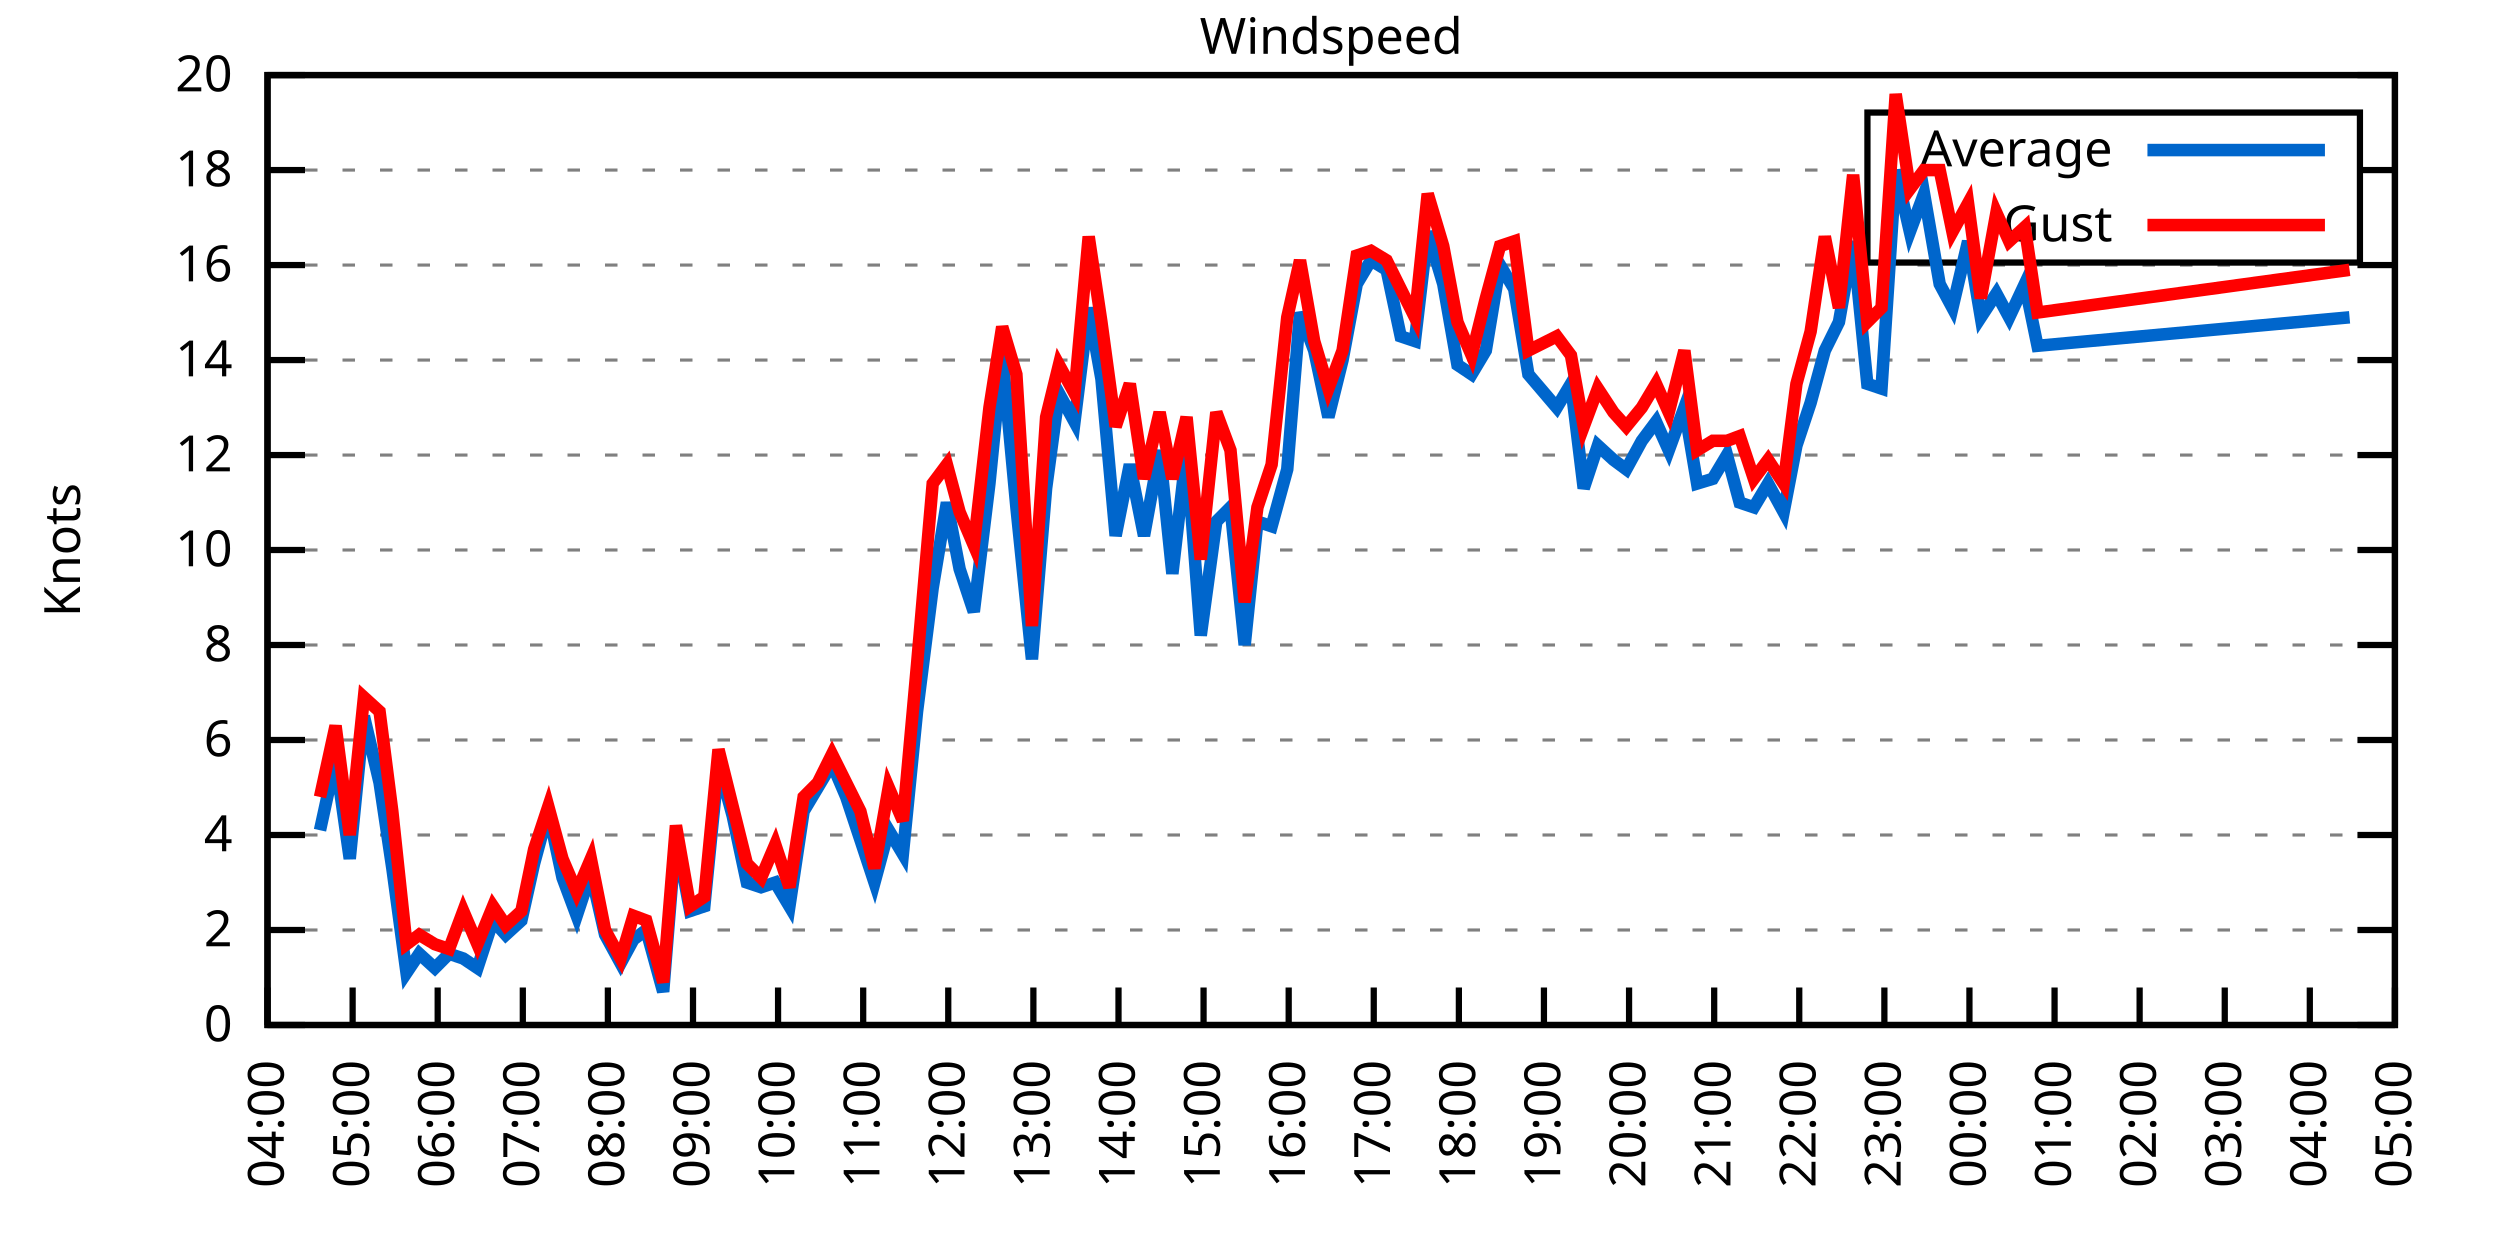
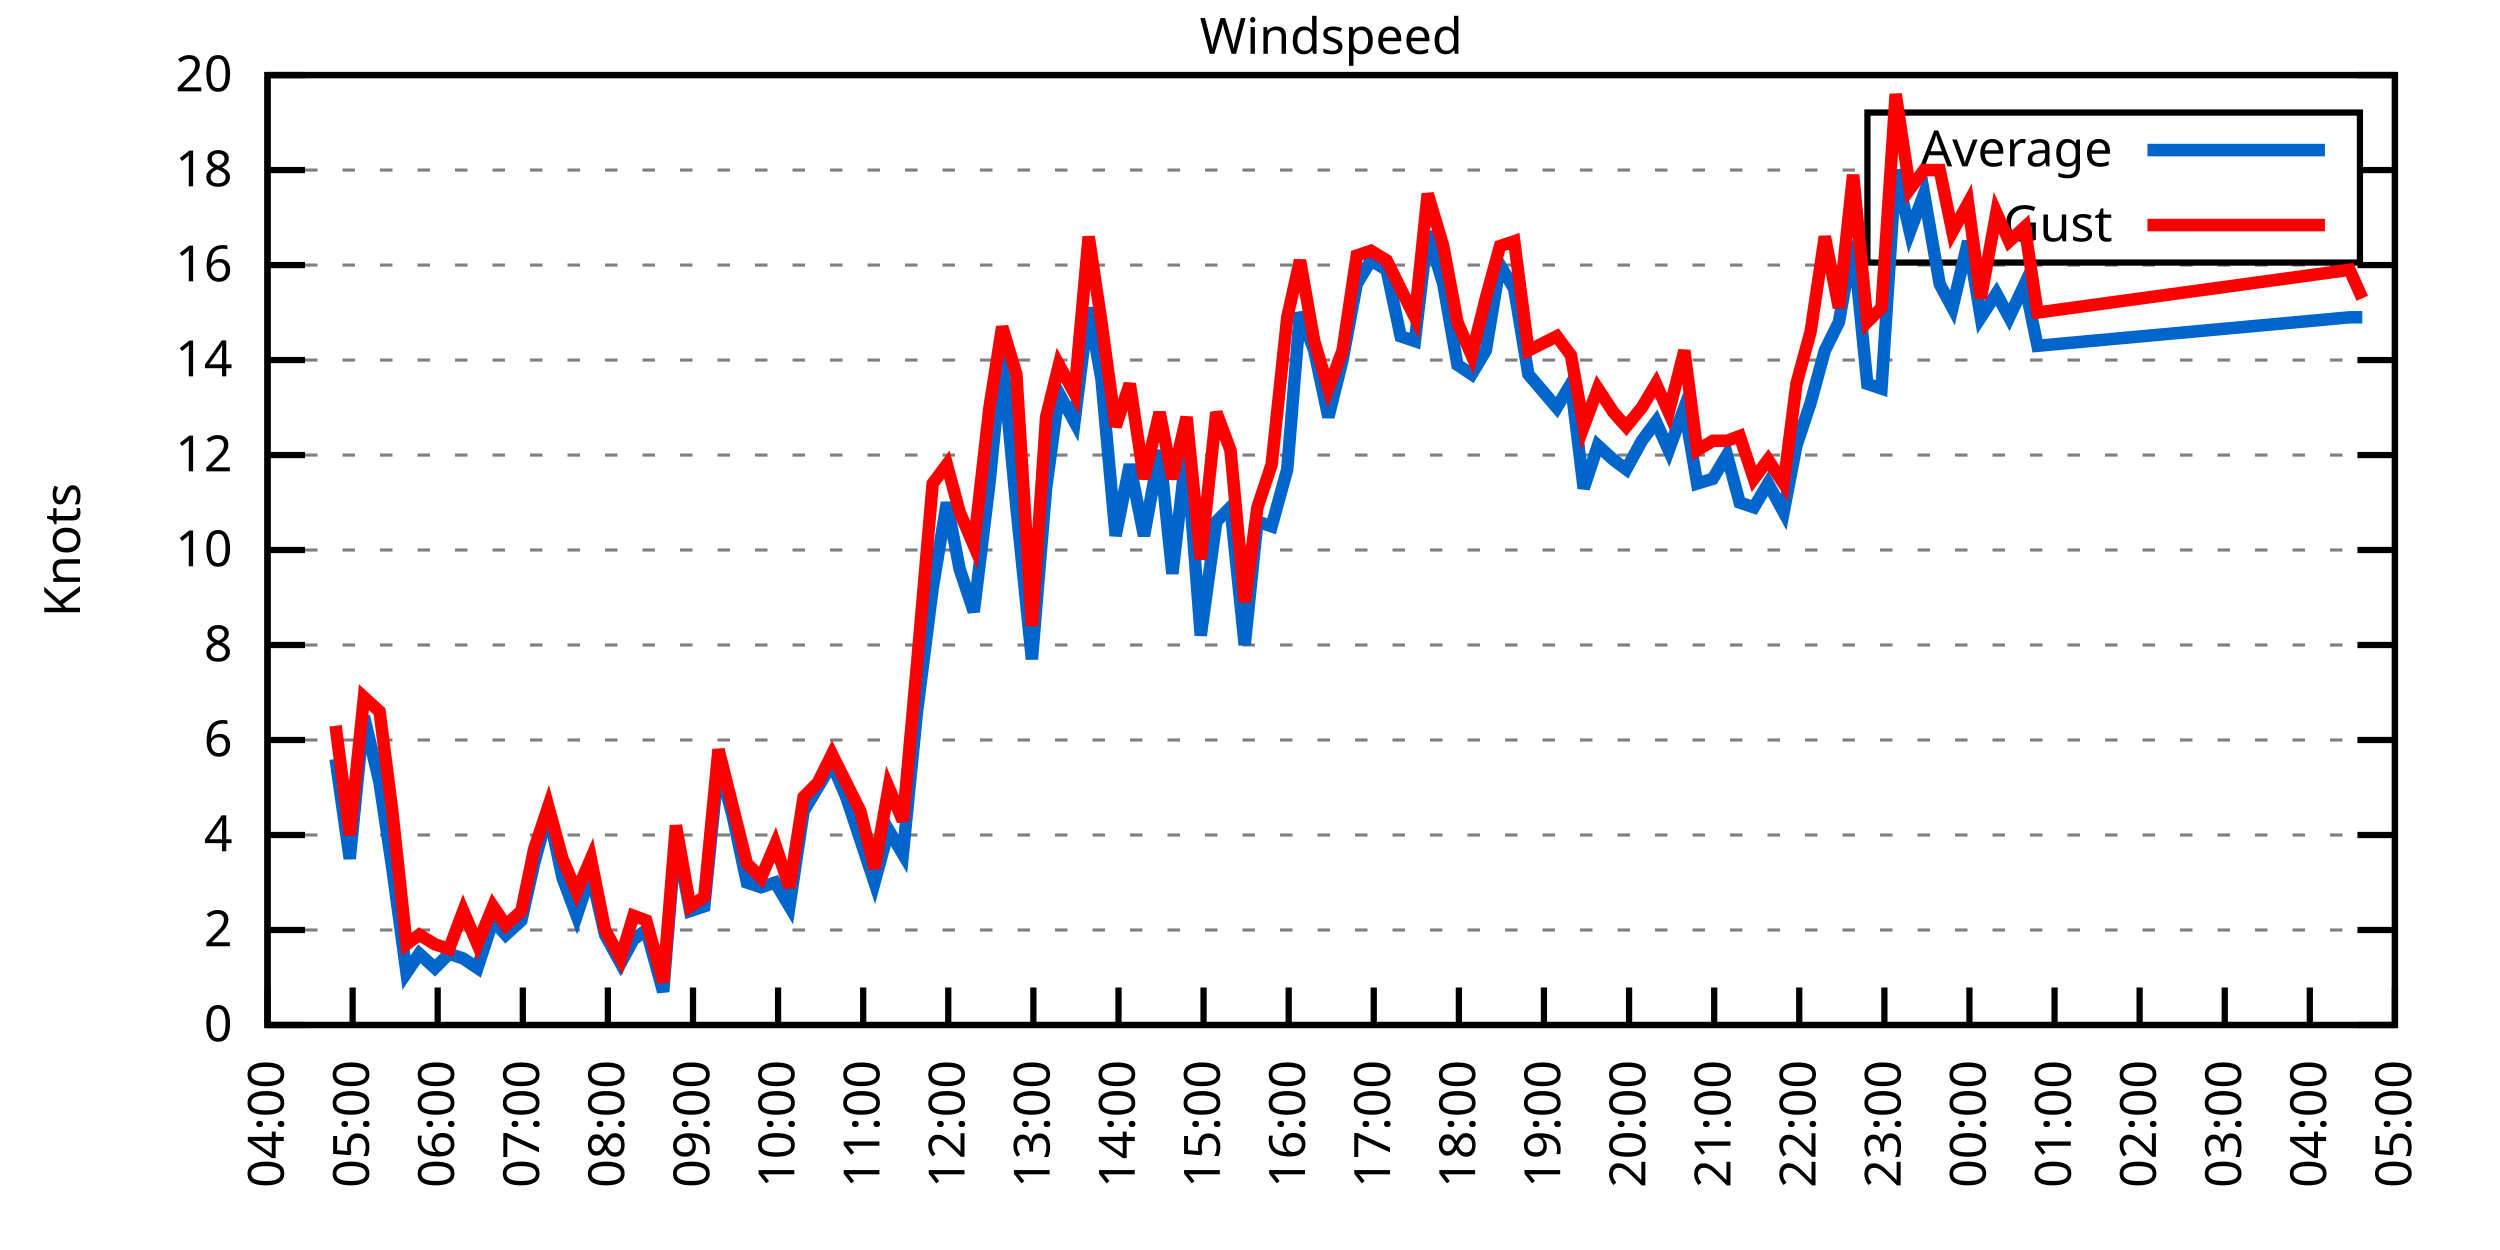
<svg xmlns="http://www.w3.org/2000/svg" xmlns:xlink="http://www.w3.org/1999/xlink" width="400" height="200" viewBox="0 0 400 200">
  <g id="gnuplot_canvas">
    <rect x="0" y="0" width="400" height="200" fill="none" />
    <defs>
      <circle id="gpDot" r="0.5" stroke-width="0.5" stroke="currentColor" />
      <path id="gpPt0" stroke-width="0.333" stroke="currentColor" d="M-1,0 h2 M0,-1 v2" />
      <path id="gpPt1" stroke-width="0.333" stroke="currentColor" d="M-1,-1 L1,1 M1,-1 L-1,1" />
      <path id="gpPt2" stroke-width="0.333" stroke="currentColor" d="M-1,0 L1,0 M0,-1 L0,1 M-1,-1 L1,1 M-1,1 L1,-1" />
      <rect id="gpPt3" stroke-width="0.333" stroke="currentColor" x="-1" y="-1" width="2" height="2" />
      <rect id="gpPt4" stroke-width="0.333" stroke="currentColor" fill="currentColor" x="-1" y="-1" width="2" height="2" />
      <circle id="gpPt5" stroke-width="0.333" stroke="currentColor" cx="0" cy="0" r="1" />
      <use xlink:href="#gpPt5" id="gpPt6" fill="currentColor" stroke="none" />
      <path id="gpPt7" stroke-width="0.333" stroke="currentColor" d="M0,-1.33 L-1.33,0.67 L1.33,0.67 z" />
      <use xlink:href="#gpPt7" id="gpPt8" fill="currentColor" stroke="none" />
      <use xlink:href="#gpPt7" id="gpPt9" stroke="currentColor" transform="rotate(180)" />
      <use xlink:href="#gpPt9" id="gpPt10" fill="currentColor" stroke="none" />
      <use xlink:href="#gpPt3" id="gpPt11" stroke="currentColor" transform="rotate(45)" />
      <use xlink:href="#gpPt11" id="gpPt12" fill="currentColor" stroke="none" />
      <path id="gpPt13" stroke-width="0.333" stroke="currentColor" d="M0,1.330 L1.265,0.411 L0.782,-1.067 L-0.782,-1.076 L-1.265,0.411 z" />
      <use xlink:href="#gpPt13" id="gpPt14" fill="currentColor" stroke="none" />
      <filter id="textbox" filterUnits="objectBoundingBox" x="0" y="0" height="1" width="1">
        <feFlood flood-color="white" flood-opacity="1" result="bgnd" />
        <feComposite in="SourceGraphic" in2="bgnd" operator="atop" />
      </filter>
      <filter id="greybox" filterUnits="objectBoundingBox" x="0" y="0" height="1" width="1">
        <feFlood flood-color="lightgrey" flood-opacity="1" result="grey" />
        <feComposite in="SourceGraphic" in2="grey" operator="atop" />
      </filter>
    </defs>
    <g fill="none" color="white" stroke="currentColor" stroke-width="1.00" stroke-linecap="butt" stroke-linejoin="miter">
</g>
    <g fill="none" color="black" stroke="currentColor" stroke-width="1.00" stroke-linecap="butt" stroke-linejoin="miter">
      <g stroke="none" shape-rendering="crispEdges">
        <polygon fill="rgb(255, 255, 255)" points="42.80,164.00 383.18,164.00 383.18,12.02 42.80,12.02 " />
      </g>
    </g>
    <g fill="none" color="black" stroke="currentColor" stroke-width="1.00" stroke-linecap="butt" stroke-linejoin="miter">
</g>
    <g fill="none" color="black" stroke="black" stroke-width="0.50" stroke-linecap="butt" stroke-linejoin="miter">
</g>
    <g fill="none" color="gray" stroke="currentColor" stroke-width="0.50" stroke-linecap="butt" stroke-linejoin="miter">
      <path stroke="gray" stroke-dasharray="2,4" class="gridline" d="M42.80,164.00 L383.19,164.00  " />
    </g>
    <g fill="none" color="gray" stroke="gray" stroke-width="1.00" stroke-linecap="butt" stroke-linejoin="miter">
</g>
    <g fill="none" color="black" stroke="currentColor" stroke-width="1.00" stroke-linecap="butt" stroke-linejoin="miter">
      <path stroke="black" d="M42.80,164.00 L48.80,164.00 M383.19,164.00 L377.19,164.00  " />
      <g transform="translate(37.20,166.60)" stroke="none" fill="black" font-family="Sans" font-size="8.00" text-anchor="end">
        <text>
          <tspan font-family="Sans"> 0</tspan>
        </text>
      </g>
    </g>
    <g fill="none" color="black" stroke="currentColor" stroke-width="1.00" stroke-linecap="butt" stroke-linejoin="miter">
</g>
    <g fill="none" color="black" stroke="black" stroke-width="0.50" stroke-linecap="butt" stroke-linejoin="miter">
</g>
    <g fill="none" color="gray" stroke="currentColor" stroke-width="0.50" stroke-linecap="butt" stroke-linejoin="miter">
      <path stroke="gray" stroke-dasharray="2,4" class="gridline" d="M42.80,148.80 L383.19,148.80  " />
    </g>
    <g fill="none" color="gray" stroke="gray" stroke-width="1.00" stroke-linecap="butt" stroke-linejoin="miter">
</g>
    <g fill="none" color="black" stroke="currentColor" stroke-width="1.00" stroke-linecap="butt" stroke-linejoin="miter">
      <path stroke="black" d="M42.80,148.80 L48.80,148.80 M383.19,148.80 L377.19,148.80  " />
      <g transform="translate(37.20,151.40)" stroke="none" fill="black" font-family="Sans" font-size="8.00" text-anchor="end">
        <text>
          <tspan font-family="Sans"> 2</tspan>
        </text>
      </g>
    </g>
    <g fill="none" color="black" stroke="currentColor" stroke-width="1.00" stroke-linecap="butt" stroke-linejoin="miter">
</g>
    <g fill="none" color="black" stroke="black" stroke-width="0.50" stroke-linecap="butt" stroke-linejoin="miter">
</g>
    <g fill="none" color="gray" stroke="currentColor" stroke-width="0.50" stroke-linecap="butt" stroke-linejoin="miter">
      <path stroke="gray" stroke-dasharray="2,4" class="gridline" d="M42.80,133.60 L383.19,133.60  " />
    </g>
    <g fill="none" color="gray" stroke="gray" stroke-width="1.00" stroke-linecap="butt" stroke-linejoin="miter">
</g>
    <g fill="none" color="black" stroke="currentColor" stroke-width="1.00" stroke-linecap="butt" stroke-linejoin="miter">
      <path stroke="black" d="M42.80,133.60 L48.80,133.60 M383.19,133.60 L377.19,133.60  " />
      <g transform="translate(37.20,136.20)" stroke="none" fill="black" font-family="Sans" font-size="8.00" text-anchor="end">
        <text>
          <tspan font-family="Sans"> 4</tspan>
        </text>
      </g>
    </g>
    <g fill="none" color="black" stroke="currentColor" stroke-width="1.00" stroke-linecap="butt" stroke-linejoin="miter">
</g>
    <g fill="none" color="black" stroke="black" stroke-width="0.50" stroke-linecap="butt" stroke-linejoin="miter">
</g>
    <g fill="none" color="gray" stroke="currentColor" stroke-width="0.50" stroke-linecap="butt" stroke-linejoin="miter">
      <path stroke="gray" stroke-dasharray="2,4" class="gridline" d="M42.80,118.40 L383.19,118.40  " />
    </g>
    <g fill="none" color="gray" stroke="gray" stroke-width="1.00" stroke-linecap="butt" stroke-linejoin="miter">
</g>
    <g fill="none" color="black" stroke="currentColor" stroke-width="1.00" stroke-linecap="butt" stroke-linejoin="miter">
      <path stroke="black" d="M42.80,118.40 L48.80,118.40 M383.19,118.40 L377.19,118.40  " />
      <g transform="translate(37.20,121.00)" stroke="none" fill="black" font-family="Sans" font-size="8.00" text-anchor="end">
        <text>
          <tspan font-family="Sans"> 6</tspan>
        </text>
      </g>
    </g>
    <g fill="none" color="black" stroke="currentColor" stroke-width="1.00" stroke-linecap="butt" stroke-linejoin="miter">
</g>
    <g fill="none" color="black" stroke="black" stroke-width="0.50" stroke-linecap="butt" stroke-linejoin="miter">
</g>
    <g fill="none" color="gray" stroke="currentColor" stroke-width="0.50" stroke-linecap="butt" stroke-linejoin="miter">
      <path stroke="gray" stroke-dasharray="2,4" class="gridline" d="M42.80,103.20 L383.19,103.20  " />
    </g>
    <g fill="none" color="gray" stroke="gray" stroke-width="1.00" stroke-linecap="butt" stroke-linejoin="miter">
</g>
    <g fill="none" color="black" stroke="currentColor" stroke-width="1.00" stroke-linecap="butt" stroke-linejoin="miter">
      <path stroke="black" d="M42.80,103.20 L48.80,103.20 M383.19,103.20 L377.19,103.20  " />
      <g transform="translate(37.20,105.80)" stroke="none" fill="black" font-family="Sans" font-size="8.00" text-anchor="end">
        <text>
          <tspan font-family="Sans"> 8</tspan>
        </text>
      </g>
    </g>
    <g fill="none" color="black" stroke="currentColor" stroke-width="1.00" stroke-linecap="butt" stroke-linejoin="miter">
</g>
    <g fill="none" color="black" stroke="black" stroke-width="0.50" stroke-linecap="butt" stroke-linejoin="miter">
</g>
    <g fill="none" color="gray" stroke="currentColor" stroke-width="0.50" stroke-linecap="butt" stroke-linejoin="miter">
      <path stroke="gray" stroke-dasharray="2,4" class="gridline" d="M42.80,88.00 L383.19,88.00  " />
    </g>
    <g fill="none" color="gray" stroke="gray" stroke-width="1.00" stroke-linecap="butt" stroke-linejoin="miter">
</g>
    <g fill="none" color="black" stroke="currentColor" stroke-width="1.00" stroke-linecap="butt" stroke-linejoin="miter">
      <path stroke="black" d="M42.80,88.00 L48.80,88.00 M383.19,88.00 L377.19,88.00  " />
      <g transform="translate(37.20,90.60)" stroke="none" fill="black" font-family="Sans" font-size="8.00" text-anchor="end">
        <text>
          <tspan font-family="Sans"> 10</tspan>
        </text>
      </g>
    </g>
    <g fill="none" color="black" stroke="currentColor" stroke-width="1.00" stroke-linecap="butt" stroke-linejoin="miter">
</g>
    <g fill="none" color="black" stroke="black" stroke-width="0.50" stroke-linecap="butt" stroke-linejoin="miter">
</g>
    <g fill="none" color="gray" stroke="currentColor" stroke-width="0.50" stroke-linecap="butt" stroke-linejoin="miter">
      <path stroke="gray" stroke-dasharray="2,4" class="gridline" d="M42.80,72.81 L383.19,72.81  " />
    </g>
    <g fill="none" color="gray" stroke="gray" stroke-width="1.00" stroke-linecap="butt" stroke-linejoin="miter">
</g>
    <g fill="none" color="black" stroke="currentColor" stroke-width="1.00" stroke-linecap="butt" stroke-linejoin="miter">
      <path stroke="black" d="M42.80,72.81 L48.80,72.81 M383.19,72.81 L377.19,72.81  " />
      <g transform="translate(37.20,75.41)" stroke="none" fill="black" font-family="Sans" font-size="8.00" text-anchor="end">
        <text>
          <tspan font-family="Sans"> 12</tspan>
        </text>
      </g>
    </g>
    <g fill="none" color="black" stroke="currentColor" stroke-width="1.00" stroke-linecap="butt" stroke-linejoin="miter">
</g>
    <g fill="none" color="black" stroke="black" stroke-width="0.50" stroke-linecap="butt" stroke-linejoin="miter">
</g>
    <g fill="none" color="gray" stroke="currentColor" stroke-width="0.50" stroke-linecap="butt" stroke-linejoin="miter">
      <path stroke="gray" stroke-dasharray="2,4" class="gridline" d="M42.80,57.61 L383.19,57.61  " />
    </g>
    <g fill="none" color="gray" stroke="gray" stroke-width="1.00" stroke-linecap="butt" stroke-linejoin="miter">
</g>
    <g fill="none" color="black" stroke="currentColor" stroke-width="1.00" stroke-linecap="butt" stroke-linejoin="miter">
      <path stroke="black" d="M42.80,57.61 L48.80,57.61 M383.19,57.61 L377.19,57.61  " />
      <g transform="translate(37.20,60.21)" stroke="none" fill="black" font-family="Sans" font-size="8.00" text-anchor="end">
        <text>
          <tspan font-family="Sans"> 14</tspan>
        </text>
      </g>
    </g>
    <g fill="none" color="black" stroke="currentColor" stroke-width="1.00" stroke-linecap="butt" stroke-linejoin="miter">
</g>
    <g fill="none" color="black" stroke="black" stroke-width="0.50" stroke-linecap="butt" stroke-linejoin="miter">
</g>
    <g fill="none" color="gray" stroke="currentColor" stroke-width="0.50" stroke-linecap="butt" stroke-linejoin="miter">
      <path stroke="gray" stroke-dasharray="2,4" class="gridline" d="M42.80,42.41 L383.19,42.41  " />
    </g>
    <g fill="none" color="gray" stroke="gray" stroke-width="1.00" stroke-linecap="butt" stroke-linejoin="miter">
</g>
    <g fill="none" color="black" stroke="currentColor" stroke-width="1.00" stroke-linecap="butt" stroke-linejoin="miter">
      <path stroke="black" d="M42.80,42.41 L48.80,42.41 M383.19,42.41 L377.19,42.41  " />
      <g transform="translate(37.20,45.01)" stroke="none" fill="black" font-family="Sans" font-size="8.00" text-anchor="end">
        <text>
          <tspan font-family="Sans"> 16</tspan>
        </text>
      </g>
    </g>
    <g fill="none" color="black" stroke="currentColor" stroke-width="1.00" stroke-linecap="butt" stroke-linejoin="miter">
</g>
    <g fill="none" color="black" stroke="black" stroke-width="0.50" stroke-linecap="butt" stroke-linejoin="miter">
</g>
    <g fill="none" color="gray" stroke="currentColor" stroke-width="0.50" stroke-linecap="butt" stroke-linejoin="miter">
      <path stroke="gray" stroke-dasharray="2,4" class="gridline" d="M42.80,27.21 L298.79,27.21 M377.59,27.21 L383.19,27.21  " />
    </g>
    <g fill="none" color="gray" stroke="gray" stroke-width="1.00" stroke-linecap="butt" stroke-linejoin="miter">
</g>
    <g fill="none" color="black" stroke="currentColor" stroke-width="1.00" stroke-linecap="butt" stroke-linejoin="miter">
      <path stroke="black" d="M42.80,27.21 L48.80,27.21 M383.19,27.21 L377.19,27.21  " />
      <g transform="translate(37.20,29.81)" stroke="none" fill="black" font-family="Sans" font-size="8.00" text-anchor="end">
        <text>
          <tspan font-family="Sans"> 18</tspan>
        </text>
      </g>
    </g>
    <g fill="none" color="black" stroke="currentColor" stroke-width="1.00" stroke-linecap="butt" stroke-linejoin="miter">
</g>
    <g fill="none" color="black" stroke="black" stroke-width="0.50" stroke-linecap="butt" stroke-linejoin="miter">
</g>
    <g fill="none" color="gray" stroke="currentColor" stroke-width="0.50" stroke-linecap="butt" stroke-linejoin="miter">
      <path stroke="gray" stroke-dasharray="2,4" class="gridline" d="M42.80,12.01 L383.19,12.01  " />
    </g>
    <g fill="none" color="gray" stroke="gray" stroke-width="1.00" stroke-linecap="butt" stroke-linejoin="miter">
</g>
    <g fill="none" color="black" stroke="currentColor" stroke-width="1.00" stroke-linecap="butt" stroke-linejoin="miter">
      <path stroke="black" d="M42.80,12.01 L48.80,12.01 M383.19,12.01 L377.19,12.01  " />
      <g transform="translate(37.20,14.61)" stroke="none" fill="black" font-family="Sans" font-size="8.00" text-anchor="end">
        <text>
          <tspan font-family="Sans"> 20</tspan>
        </text>
      </g>
    </g>
    <g fill="none" color="black" stroke="currentColor" stroke-width="1.00" stroke-linecap="butt" stroke-linejoin="miter">
      <path stroke="black" d="M42.80,164.00 L42.80,158.00  " />
      <g transform="translate(45.40,169.60) rotate(270.00)" stroke="none" fill="black" font-family="Sans" font-size="8.00" text-anchor="end">
        <text>
          <tspan font-family="Sans">04:00</tspan>
        </text>
      </g>
    </g>
    <g fill="none" color="black" stroke="currentColor" stroke-width="1.00" stroke-linecap="butt" stroke-linejoin="miter">
      <path stroke="black" d="M56.42,164.00 L56.42,158.00  " />
      <g transform="translate(59.02,169.60) rotate(270.00)" stroke="none" fill="black" font-family="Sans" font-size="8.00" text-anchor="end">
        <text>
          <tspan font-family="Sans">05:00</tspan>
        </text>
      </g>
    </g>
    <g fill="none" color="black" stroke="currentColor" stroke-width="1.00" stroke-linecap="butt" stroke-linejoin="miter">
      <path stroke="black" d="M70.03,164.00 L70.03,158.00  " />
      <g transform="translate(72.63,169.60) rotate(270.00)" stroke="none" fill="black" font-family="Sans" font-size="8.00" text-anchor="end">
        <text>
          <tspan font-family="Sans">06:00</tspan>
        </text>
      </g>
    </g>
    <g fill="none" color="black" stroke="currentColor" stroke-width="1.00" stroke-linecap="butt" stroke-linejoin="miter">
      <path stroke="black" d="M83.65,164.00 L83.65,158.00  " />
      <g transform="translate(86.25,169.60) rotate(270.00)" stroke="none" fill="black" font-family="Sans" font-size="8.00" text-anchor="end">
        <text>
          <tspan font-family="Sans">07:00</tspan>
        </text>
      </g>
    </g>
    <g fill="none" color="black" stroke="currentColor" stroke-width="1.00" stroke-linecap="butt" stroke-linejoin="miter">
      <path stroke="black" d="M97.26,164.00 L97.26,158.00  " />
      <g transform="translate(99.86,169.60) rotate(270.00)" stroke="none" fill="black" font-family="Sans" font-size="8.00" text-anchor="end">
        <text>
          <tspan font-family="Sans">08:00</tspan>
        </text>
      </g>
    </g>
    <g fill="none" color="black" stroke="currentColor" stroke-width="1.00" stroke-linecap="butt" stroke-linejoin="miter">
      <path stroke="black" d="M110.88,164.00 L110.88,158.00  " />
      <g transform="translate(113.48,169.60) rotate(270.00)" stroke="none" fill="black" font-family="Sans" font-size="8.00" text-anchor="end">
        <text>
          <tspan font-family="Sans">09:00</tspan>
        </text>
      </g>
    </g>
    <g fill="none" color="black" stroke="currentColor" stroke-width="1.00" stroke-linecap="butt" stroke-linejoin="miter">
      <path stroke="black" d="M124.49,164.00 L124.49,158.00  " />
      <g transform="translate(127.09,169.60) rotate(270.00)" stroke="none" fill="black" font-family="Sans" font-size="8.00" text-anchor="end">
        <text>
          <tspan font-family="Sans">10:00</tspan>
        </text>
      </g>
    </g>
    <g fill="none" color="black" stroke="currentColor" stroke-width="1.00" stroke-linecap="butt" stroke-linejoin="miter">
      <path stroke="black" d="M138.11,164.00 L138.11,158.00  " />
      <g transform="translate(140.71,169.60) rotate(270.00)" stroke="none" fill="black" font-family="Sans" font-size="8.00" text-anchor="end">
        <text>
          <tspan font-family="Sans">11:00</tspan>
        </text>
      </g>
    </g>
    <g fill="none" color="black" stroke="currentColor" stroke-width="1.00" stroke-linecap="butt" stroke-linejoin="miter">
      <path stroke="black" d="M151.72,164.00 L151.72,158.00  " />
      <g transform="translate(154.32,169.60) rotate(270.00)" stroke="none" fill="black" font-family="Sans" font-size="8.00" text-anchor="end">
        <text>
          <tspan font-family="Sans">12:00</tspan>
        </text>
      </g>
    </g>
    <g fill="none" color="black" stroke="currentColor" stroke-width="1.00" stroke-linecap="butt" stroke-linejoin="miter">
      <path stroke="black" d="M165.34,164.00 L165.34,158.00  " />
      <g transform="translate(167.94,169.60) rotate(270.00)" stroke="none" fill="black" font-family="Sans" font-size="8.00" text-anchor="end">
        <text>
          <tspan font-family="Sans">13:00</tspan>
        </text>
      </g>
    </g>
    <g fill="none" color="black" stroke="currentColor" stroke-width="1.00" stroke-linecap="butt" stroke-linejoin="miter">
      <path stroke="black" d="M178.96,164.00 L178.96,158.00  " />
      <g transform="translate(181.56,169.60) rotate(270.00)" stroke="none" fill="black" font-family="Sans" font-size="8.00" text-anchor="end">
        <text>
          <tspan font-family="Sans">14:00</tspan>
        </text>
      </g>
    </g>
    <g fill="none" color="black" stroke="currentColor" stroke-width="1.00" stroke-linecap="butt" stroke-linejoin="miter">
      <path stroke="black" d="M192.57,164.00 L192.57,158.00  " />
      <g transform="translate(195.17,169.60) rotate(270.00)" stroke="none" fill="black" font-family="Sans" font-size="8.00" text-anchor="end">
        <text>
          <tspan font-family="Sans">15:00</tspan>
        </text>
      </g>
    </g>
    <g fill="none" color="black" stroke="currentColor" stroke-width="1.00" stroke-linecap="butt" stroke-linejoin="miter">
      <path stroke="black" d="M206.19,164.00 L206.19,158.00  " />
      <g transform="translate(208.79,169.60) rotate(270.00)" stroke="none" fill="black" font-family="Sans" font-size="8.00" text-anchor="end">
        <text>
          <tspan font-family="Sans">16:00</tspan>
        </text>
      </g>
    </g>
    <g fill="none" color="black" stroke="currentColor" stroke-width="1.00" stroke-linecap="butt" stroke-linejoin="miter">
      <path stroke="black" d="M219.80,164.00 L219.80,158.00  " />
      <g transform="translate(222.40,169.60) rotate(270.00)" stroke="none" fill="black" font-family="Sans" font-size="8.00" text-anchor="end">
        <text>
          <tspan font-family="Sans">17:00</tspan>
        </text>
      </g>
    </g>
    <g fill="none" color="black" stroke="currentColor" stroke-width="1.00" stroke-linecap="butt" stroke-linejoin="miter">
      <path stroke="black" d="M233.42,164.00 L233.42,158.00  " />
      <g transform="translate(236.02,169.60) rotate(270.00)" stroke="none" fill="black" font-family="Sans" font-size="8.00" text-anchor="end">
        <text>
          <tspan font-family="Sans">18:00</tspan>
        </text>
      </g>
    </g>
    <g fill="none" color="black" stroke="currentColor" stroke-width="1.00" stroke-linecap="butt" stroke-linejoin="miter">
      <path stroke="black" d="M247.03,164.00 L247.03,158.00  " />
      <g transform="translate(249.63,169.60) rotate(270.00)" stroke="none" fill="black" font-family="Sans" font-size="8.00" text-anchor="end">
        <text>
          <tspan font-family="Sans">19:00</tspan>
        </text>
      </g>
    </g>
    <g fill="none" color="black" stroke="currentColor" stroke-width="1.00" stroke-linecap="butt" stroke-linejoin="miter">
      <path stroke="black" d="M260.65,164.00 L260.65,158.00  " />
      <g transform="translate(263.25,169.60) rotate(270.00)" stroke="none" fill="black" font-family="Sans" font-size="8.00" text-anchor="end">
        <text>
          <tspan font-family="Sans">20:00</tspan>
        </text>
      </g>
    </g>
    <g fill="none" color="black" stroke="currentColor" stroke-width="1.00" stroke-linecap="butt" stroke-linejoin="miter">
      <path stroke="black" d="M274.27,164.00 L274.27,158.00  " />
      <g transform="translate(276.87,169.60) rotate(270.00)" stroke="none" fill="black" font-family="Sans" font-size="8.00" text-anchor="end">
        <text>
          <tspan font-family="Sans">21:00</tspan>
        </text>
      </g>
    </g>
    <g fill="none" color="black" stroke="currentColor" stroke-width="1.00" stroke-linecap="butt" stroke-linejoin="miter">
      <path stroke="black" d="M287.88,164.00 L287.88,158.00  " />
      <g transform="translate(290.48,169.60) rotate(270.00)" stroke="none" fill="black" font-family="Sans" font-size="8.00" text-anchor="end">
        <text>
          <tspan font-family="Sans">22:00</tspan>
        </text>
      </g>
    </g>
    <g fill="none" color="black" stroke="currentColor" stroke-width="1.00" stroke-linecap="butt" stroke-linejoin="miter">
      <path stroke="black" d="M301.50,164.00 L301.50,158.00  " />
      <g transform="translate(304.10,169.60) rotate(270.00)" stroke="none" fill="black" font-family="Sans" font-size="8.00" text-anchor="end">
        <text>
          <tspan font-family="Sans">23:00</tspan>
        </text>
      </g>
    </g>
    <g fill="none" color="black" stroke="currentColor" stroke-width="1.00" stroke-linecap="butt" stroke-linejoin="miter">
      <path stroke="black" d="M315.11,164.00 L315.11,158.00  " />
      <g transform="translate(317.71,169.60) rotate(270.00)" stroke="none" fill="black" font-family="Sans" font-size="8.00" text-anchor="end">
        <text>
          <tspan font-family="Sans">00:00</tspan>
        </text>
      </g>
    </g>
    <g fill="none" color="black" stroke="currentColor" stroke-width="1.00" stroke-linecap="butt" stroke-linejoin="miter">
      <path stroke="black" d="M328.73,164.00 L328.73,158.00  " />
      <g transform="translate(331.33,169.60) rotate(270.00)" stroke="none" fill="black" font-family="Sans" font-size="8.00" text-anchor="end">
        <text>
          <tspan font-family="Sans">01:00</tspan>
        </text>
      </g>
    </g>
    <g fill="none" color="black" stroke="currentColor" stroke-width="1.00" stroke-linecap="butt" stroke-linejoin="miter">
      <path stroke="black" d="M342.34,164.00 L342.34,158.00  " />
      <g transform="translate(344.94,169.60) rotate(270.00)" stroke="none" fill="black" font-family="Sans" font-size="8.00" text-anchor="end">
        <text>
          <tspan font-family="Sans">02:00</tspan>
        </text>
      </g>
    </g>
    <g fill="none" color="black" stroke="currentColor" stroke-width="1.00" stroke-linecap="butt" stroke-linejoin="miter">
      <path stroke="black" d="M355.96,164.00 L355.96,158.00  " />
      <g transform="translate(358.56,169.60) rotate(270.00)" stroke="none" fill="black" font-family="Sans" font-size="8.00" text-anchor="end">
        <text>
          <tspan font-family="Sans">03:00</tspan>
        </text>
      </g>
    </g>
    <g fill="none" color="black" stroke="currentColor" stroke-width="1.00" stroke-linecap="butt" stroke-linejoin="miter">
      <path stroke="black" d="M369.57,164.00 L369.57,158.00  " />
      <g transform="translate(372.17,169.60) rotate(270.00)" stroke="none" fill="black" font-family="Sans" font-size="8.00" text-anchor="end">
        <text>
          <tspan font-family="Sans">04:00</tspan>
        </text>
      </g>
    </g>
    <g fill="none" color="black" stroke="currentColor" stroke-width="1.00" stroke-linecap="butt" stroke-linejoin="miter">
      <path stroke="black" d="M383.19,164.00 L383.19,158.00  " />
      <g transform="translate(385.79,169.60) rotate(270.00)" stroke="none" fill="black" font-family="Sans" font-size="8.00" text-anchor="end">
        <text>
          <tspan font-family="Sans">05:00</tspan>
        </text>
      </g>
    </g>
    <g fill="none" color="black" stroke="currentColor" stroke-width="1.00" stroke-linecap="butt" stroke-linejoin="miter">
</g>
    <g fill="none" color="black" stroke="currentColor" stroke-width="1.00" stroke-linecap="butt" stroke-linejoin="miter">
      <path stroke="black" d="M42.80,12.01 L42.80,164.00 L383.19,164.00 L383.19,12.01 L42.80,12.01 Z  " />
    </g>
    <g fill="none" color="black" stroke="currentColor" stroke-width="1.00" stroke-linecap="butt" stroke-linejoin="miter">
</g>
    <g fill="none" color="black" stroke="currentColor" stroke-width="1.00" stroke-linecap="butt" stroke-linejoin="miter">
      <path stroke="black" d="M298.79,42.01 L298.79,18.01 L377.59,18.01 L377.59,42.01 L298.79,42.01 Z  " />
    </g>
    <g id="Windspeed_plot_1">
      <g fill="none" color="white" stroke="black" stroke-width="2.00" stroke-linecap="butt" stroke-linejoin="miter">
</g>
      <g fill="none" color="black" stroke="currentColor" stroke-width="2.00" stroke-linecap="butt" stroke-linejoin="miter">
        <g transform="translate(337.99,26.61)" stroke="none" fill="black" font-family="Sans" font-size="8.00" text-anchor="end">
          <text>
            <tspan font-family="Sans">Average</tspan>
          </text>
        </g>
      </g>
      <g fill="none" color="black" stroke="currentColor" stroke-width="2.00" stroke-linecap="butt" stroke-linejoin="miter">
-         <path stroke="rgb(  0, 102, 204)" d="M343.59,24.01 L371.99,24.01 M51.20,132.84 L53.69,121.44 L55.96,137.40 L58.23,114.60 L60.73,125.24 L62.77,138.92   L65.04,155.64 L67.08,152.60 L69.58,154.88 L71.85,152.60 L74.12,153.36 L76.39,154.88 L78.88,147.28 L80.92,149.56   L83.42,147.28 L85.46,138.16 L87.73,129.80 L90.00,140.44 L92.27,146.52 L94.54,139.68 L96.81,149.56 L99.30,154.12   L101.35,150.32 L103.39,148.80 L106.11,158.68 L108.15,133.60 L110.42,145.76 L112.69,145.00 L114.96,122.20 L117.23,130.56   L119.50,141.20 L121.77,141.96 L124.04,141.20 L126.31,145.00 L128.58,129.80 L130.85,126.00 L133.12,122.20 L135.39,127.52   L137.66,134.36 L139.92,141.20 L142.19,132.84 L144.46,136.64 L146.73,113.84 L149.23,94.08 L151.50,80.41 L153.54,91.04   L155.81,97.88 L158.31,77.37 L160.35,56.85 L162.62,81.17 L165.11,105.48 L167.38,78.13 L169.43,62.93 L171.92,67.49   L174.19,49.25 L176.23,60.65 L178.50,85.73 L180.77,74.33 L183.04,85.73 L185.54,72.05 L187.58,91.80 L189.85,72.05   L192.12,101.68 L194.61,83.45 L196.88,81.17 L199.15,103.20 L201.19,83.45 L203.46,84.21 L205.96,75.09 L208.00,50.01   L210.27,56.09 L212.54,66.73 L214.81,57.61 L217.08,45.45 L219.35,41.65 L221.85,43.17 L224.11,53.81 L226.38,54.57   L228.43,37.09 L230.92,45.45 L233.19,58.37 L235.46,59.89 L237.73,56.09 L240.00,42.41 L242.27,46.21 L244.54,59.89   L249.08,65.21 L251.35,61.41 L253.39,78.13 L255.66,71.29 L258.15,73.57 L260.20,75.09 L262.69,70.53 L264.96,67.49   L267.00,72.05 L269.50,65.21 L271.54,77.37 L274.04,76.61 L276.31,72.81 L278.35,80.41 L280.62,81.17 L282.89,77.37   L285.38,81.93 L287.43,71.29 L289.70,64.45 L291.97,56.09 L294.23,51.53 L296.50,38.61 L298.77,61.41 L301.04,62.17   L303.31,27.21 L305.58,37.09 L307.85,31.01 L310.35,45.45 L312.39,49.25 L314.89,38.61 L316.93,50.77 L319.42,46.97   L321.47,50.77 L323.96,45.45 L326.00,55.33 L375.93,50.77  " />
+         <path stroke="rgb(  0, 102, 204)" d="M343.59,24.01 L371.99,24.01 M53.69,121.44 L55.96,137.40 L58.23,114.60 L60.73,125.24 L62.77,138.92 L65.04,155.64   L67.08,152.60 L69.58,154.88 L71.85,152.60 L74.12,153.36 L76.39,154.88 L78.88,147.28 L80.92,149.56 L83.42,147.28   L85.46,138.16 L87.73,129.80 L90.00,140.44 L92.27,146.52 L94.54,139.68 L96.81,149.56 L99.30,154.12 L101.35,150.32   L103.39,148.80 L106.11,158.68 L108.15,133.60 L110.42,145.76 L112.69,145.00 L114.96,122.20 L117.23,130.56 L119.50,141.20   L121.77,141.96 L124.04,141.20 L126.31,145.00 L128.58,129.80 L130.85,126.00 L133.12,122.20 L135.39,127.52 L137.66,134.36   L139.92,141.20 L142.19,132.84 L144.46,136.64 L146.73,113.84 L149.23,94.08 L151.50,80.41 L153.54,91.04 L155.81,97.88   L158.31,77.37 L160.35,56.85 L162.62,81.17 L165.11,105.48 L167.38,78.13 L169.43,62.93 L171.92,67.49 L174.19,49.25   L176.23,60.65 L178.50,85.73 L180.77,74.33 L183.04,85.73 L185.54,72.05 L187.58,91.80 L189.85,72.05 L192.12,101.68   L194.61,83.45 L196.88,81.17 L199.15,103.20 L201.19,83.45 L203.46,84.21 L205.96,75.09 L208.00,50.01 L210.27,56.09   L212.54,66.73 L214.81,57.61 L217.08,45.45 L219.35,41.65 L221.85,43.17 L224.11,53.81 L226.38,54.57 L228.43,37.09   L230.92,45.45 L233.19,58.37 L235.46,59.89 L237.73,56.09 L240.00,42.41 L242.27,46.21 L244.54,59.89 L249.08,65.21   L251.35,61.41 L253.39,78.13 L255.66,71.29 L258.15,73.57 L260.20,75.09 L262.69,70.53 L264.96,67.49 L267.00,72.05   L269.50,65.21 L271.54,77.37 L274.04,76.61 L276.31,72.81 L278.35,80.41 L280.62,81.17 L282.89,77.37 L285.38,81.93   L287.43,71.29 L289.70,64.45 L291.97,56.09 L294.23,51.53 L296.50,38.61 L298.77,61.41 L301.04,62.17 L303.31,27.21   L305.58,37.09 L307.85,31.01 L310.35,45.45 L312.39,49.25 L314.89,38.61 L316.93,50.77 L319.42,46.97 L321.47,50.77   L323.96,45.45 L326.00,55.33 L375.93,50.77 L377.97,50.77  " />
      </g>
    </g>
    <g id="Windspeed_plot_2">
      <g fill="none" color="black" stroke="currentColor" stroke-width="2.00" stroke-linecap="butt" stroke-linejoin="miter">
        <g transform="translate(337.99,38.61)" stroke="none" fill="black" font-family="Sans" font-size="8.00" text-anchor="end">
          <text>
            <tspan font-family="Sans">Gust</tspan>
          </text>
        </g>
      </g>
      <g fill="none" color="black" stroke="currentColor" stroke-width="2.00" stroke-linecap="butt" stroke-linejoin="miter">
-         <path stroke="rgb(255,   0,   0)" d="M343.59,36.01 L371.99,36.01 M51.20,127.52 L53.69,116.12 L55.96,133.60 L58.23,111.56 L60.73,113.84 L62.77,129.80   L65.04,151.08 L67.08,149.56 L69.58,151.08 L71.85,151.84 L74.12,145.76 L76.39,151.08 L78.88,145.00 L80.92,148.04   L83.42,145.76 L85.46,135.88 L87.73,129.04 L90.00,137.40 L92.27,142.72 L94.54,137.40 L96.81,148.80 L99.30,153.36   L101.35,146.52 L103.39,147.28 L106.11,157.16 L108.15,132.08 L110.42,145.00 L112.69,143.48 L114.96,119.92 L117.23,129.04   L119.50,138.16 L121.77,140.44 L124.04,135.12 L126.31,141.96 L128.58,127.52 L130.85,125.24 L133.12,120.68 L135.39,125.24   L137.66,129.80 L139.92,138.92 L142.19,126.00 L144.46,131.32 L146.73,106.24 L149.23,77.37 L151.50,74.33 L153.54,81.93   L155.81,87.25 L158.31,65.21 L160.35,52.29 L162.62,59.89 L165.11,100.16 L167.38,66.73 L169.43,58.37 L171.92,62.93   L174.19,37.85 L176.23,51.53 L178.50,68.25 L180.77,61.41 L183.04,76.61 L185.54,65.97 L187.58,76.61 L189.85,66.73   L192.12,89.52 L194.61,65.97 L196.88,72.05 L199.15,96.36 L201.19,81.17 L203.46,74.33 L205.96,50.77 L208.00,41.65   L210.27,54.57 L212.54,62.17 L214.81,56.09 L217.08,40.89 L219.35,40.13 L221.85,41.65 L224.11,46.21 L226.38,50.77   L228.43,31.01 L230.92,39.37 L233.19,51.53 L235.46,56.85 L237.73,47.73 L240.00,39.37 L242.27,38.61 L244.54,56.09   L249.08,53.81 L251.35,56.85 L253.39,68.25 L255.66,62.17 L258.15,65.97 L260.20,68.25 L262.69,65.21 L264.96,61.41   L267.00,65.97 L269.50,56.09 L271.54,72.05 L274.04,70.53 L276.31,70.53 L278.35,69.77 L280.62,76.61 L282.89,73.57   L285.38,77.37 L287.43,61.41 L289.70,53.05 L291.97,37.85 L294.23,49.25 L296.50,27.97 L298.77,51.53 L301.04,49.25   L303.31,15.05 L305.58,30.25 L307.85,27.21 L310.35,27.21 L312.39,37.09 L314.89,32.53 L316.93,47.73 L319.42,34.05   L321.47,38.61 L323.96,36.33 L326.00,50.01 L375.93,43.17  " />
+         <path stroke="rgb(255,   0,   0)" d="M343.59,36.01 L371.99,36.01 M53.69,116.12 L55.96,133.60 L58.23,111.56 L60.73,113.84 L62.77,129.80 L65.04,151.08   L67.08,149.56 L69.58,151.08 L71.85,151.84 L74.12,145.76 L76.39,151.08 L78.88,145.00 L80.92,148.04 L83.42,145.76   L85.46,135.88 L87.73,129.04 L90.00,137.40 L92.27,142.72 L94.54,137.40 L96.81,148.80 L99.30,153.36 L101.35,146.52   L103.39,147.28 L106.11,157.16 L108.15,132.08 L110.42,145.00 L112.69,143.48 L114.96,119.92 L117.23,129.04 L119.50,138.16   L121.77,140.44 L124.04,135.12 L126.31,141.96 L128.58,127.52 L130.85,125.24 L133.12,120.68 L135.39,125.24 L137.66,129.80   L139.92,138.92 L142.19,126.00 L144.46,131.32 L146.73,106.24 L149.23,77.37 L151.50,74.33 L153.54,81.93 L155.81,87.25   L158.31,65.21 L160.35,52.29 L162.62,59.89 L165.11,100.16 L167.38,66.73 L169.43,58.37 L171.92,62.93 L174.19,37.85   L176.23,51.53 L178.50,68.25 L180.77,61.41 L183.04,76.61 L185.54,65.97 L187.58,76.61 L189.85,66.73 L192.12,89.52   L194.61,65.97 L196.88,72.05 L199.15,96.36 L201.19,81.17 L203.46,74.33 L205.96,50.77 L208.00,41.65 L210.27,54.57   L212.54,62.17 L214.81,56.09 L217.08,40.89 L219.35,40.13 L221.85,41.65 L224.11,46.21 L226.38,50.77 L228.43,31.01   L230.92,39.37 L233.19,51.53 L235.46,56.85 L237.73,47.73 L240.00,39.37 L242.27,38.61 L244.54,56.09 L249.08,53.81   L251.35,56.85 L253.39,68.25 L255.66,62.17 L258.15,65.97 L260.20,68.25 L262.69,65.21 L264.96,61.41 L267.00,65.97   L269.50,56.09 L271.54,72.05 L274.04,70.53 L276.31,70.53 L278.35,69.77 L280.62,76.61 L282.89,73.57 L285.38,77.37   L287.43,61.41 L289.70,53.05 L291.97,37.85 L294.23,49.25 L296.50,27.97 L298.77,51.53 L301.04,49.25 L303.31,15.05   L305.58,30.25 L307.85,27.21 L310.35,27.21 L312.39,37.09 L314.89,32.53 L316.93,47.73 L319.42,34.05 L321.47,38.61   L323.96,36.33 L326.00,50.01 L375.93,43.17 L377.97,47.73  " />
      </g>
    </g>
    <g fill="none" color="black" stroke="currentColor" stroke-width="2.00" stroke-linecap="butt" stroke-linejoin="miter">
</g>
    <g fill="none" color="black" stroke="black" stroke-width="1.00" stroke-linecap="butt" stroke-linejoin="miter">
</g>
    <g fill="none" color="black" stroke="currentColor" stroke-width="1.00" stroke-linecap="butt" stroke-linejoin="miter">
      <path stroke="black" d="M42.80,12.01 L42.80,164.00 L383.19,164.00 L383.19,12.01 L42.80,12.01 Z  " />
      <g transform="translate(12.80,88.01) rotate(270.00)" stroke="none" fill="black" font-family="Sans" font-size="8.00" text-anchor="middle">
        <text>
          <tspan font-family="Sans">Knots</tspan>
        </text>
      </g>
    </g>
    <g fill="none" color="black" stroke="currentColor" stroke-width="1.00" stroke-linecap="butt" stroke-linejoin="miter">
</g>
    <g fill="none" color="black" stroke="currentColor" stroke-width="1.00" stroke-linecap="butt" stroke-linejoin="miter">
      <g transform="translate(212.99,8.61)" stroke="none" fill="black" font-family="Sans" font-size="8.00" text-anchor="middle">
        <text>
          <tspan font-family="Sans">Windspeed</tspan>
        </text>
      </g>
    </g>
    <g fill="none" color="black" stroke="currentColor" stroke-width="1.00" stroke-linecap="butt" stroke-linejoin="miter">
</g>
  </g>
</svg>
